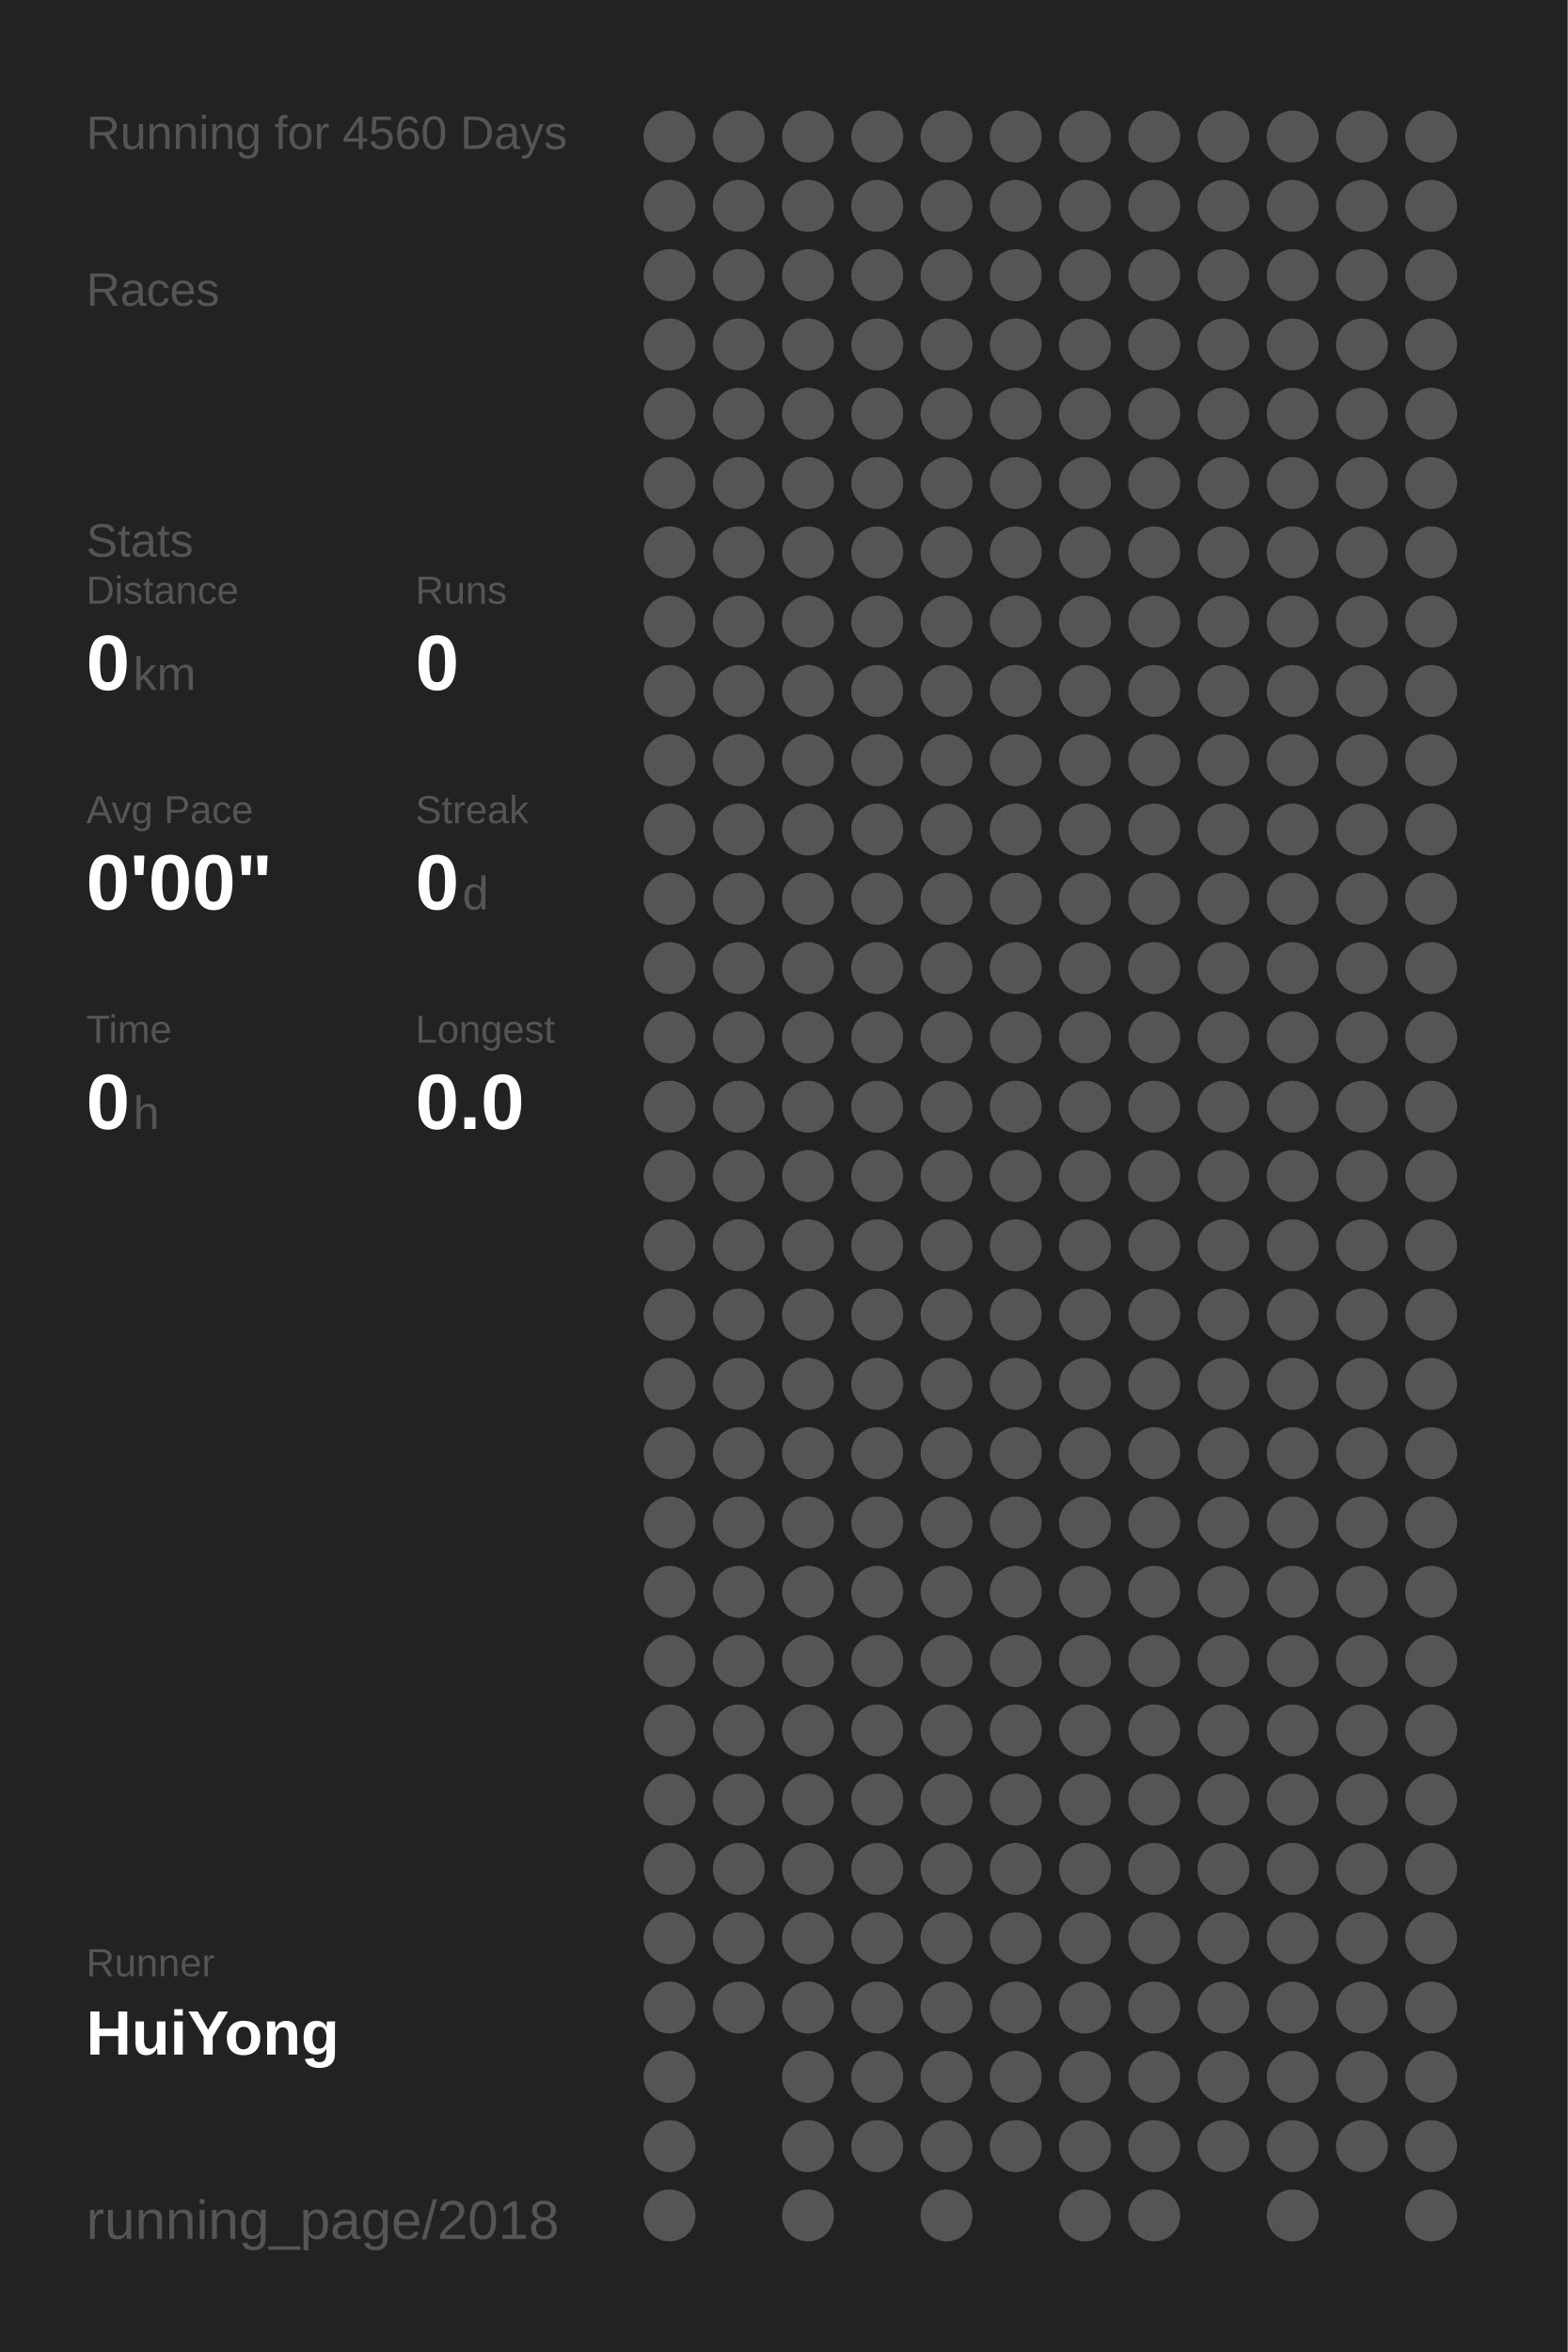
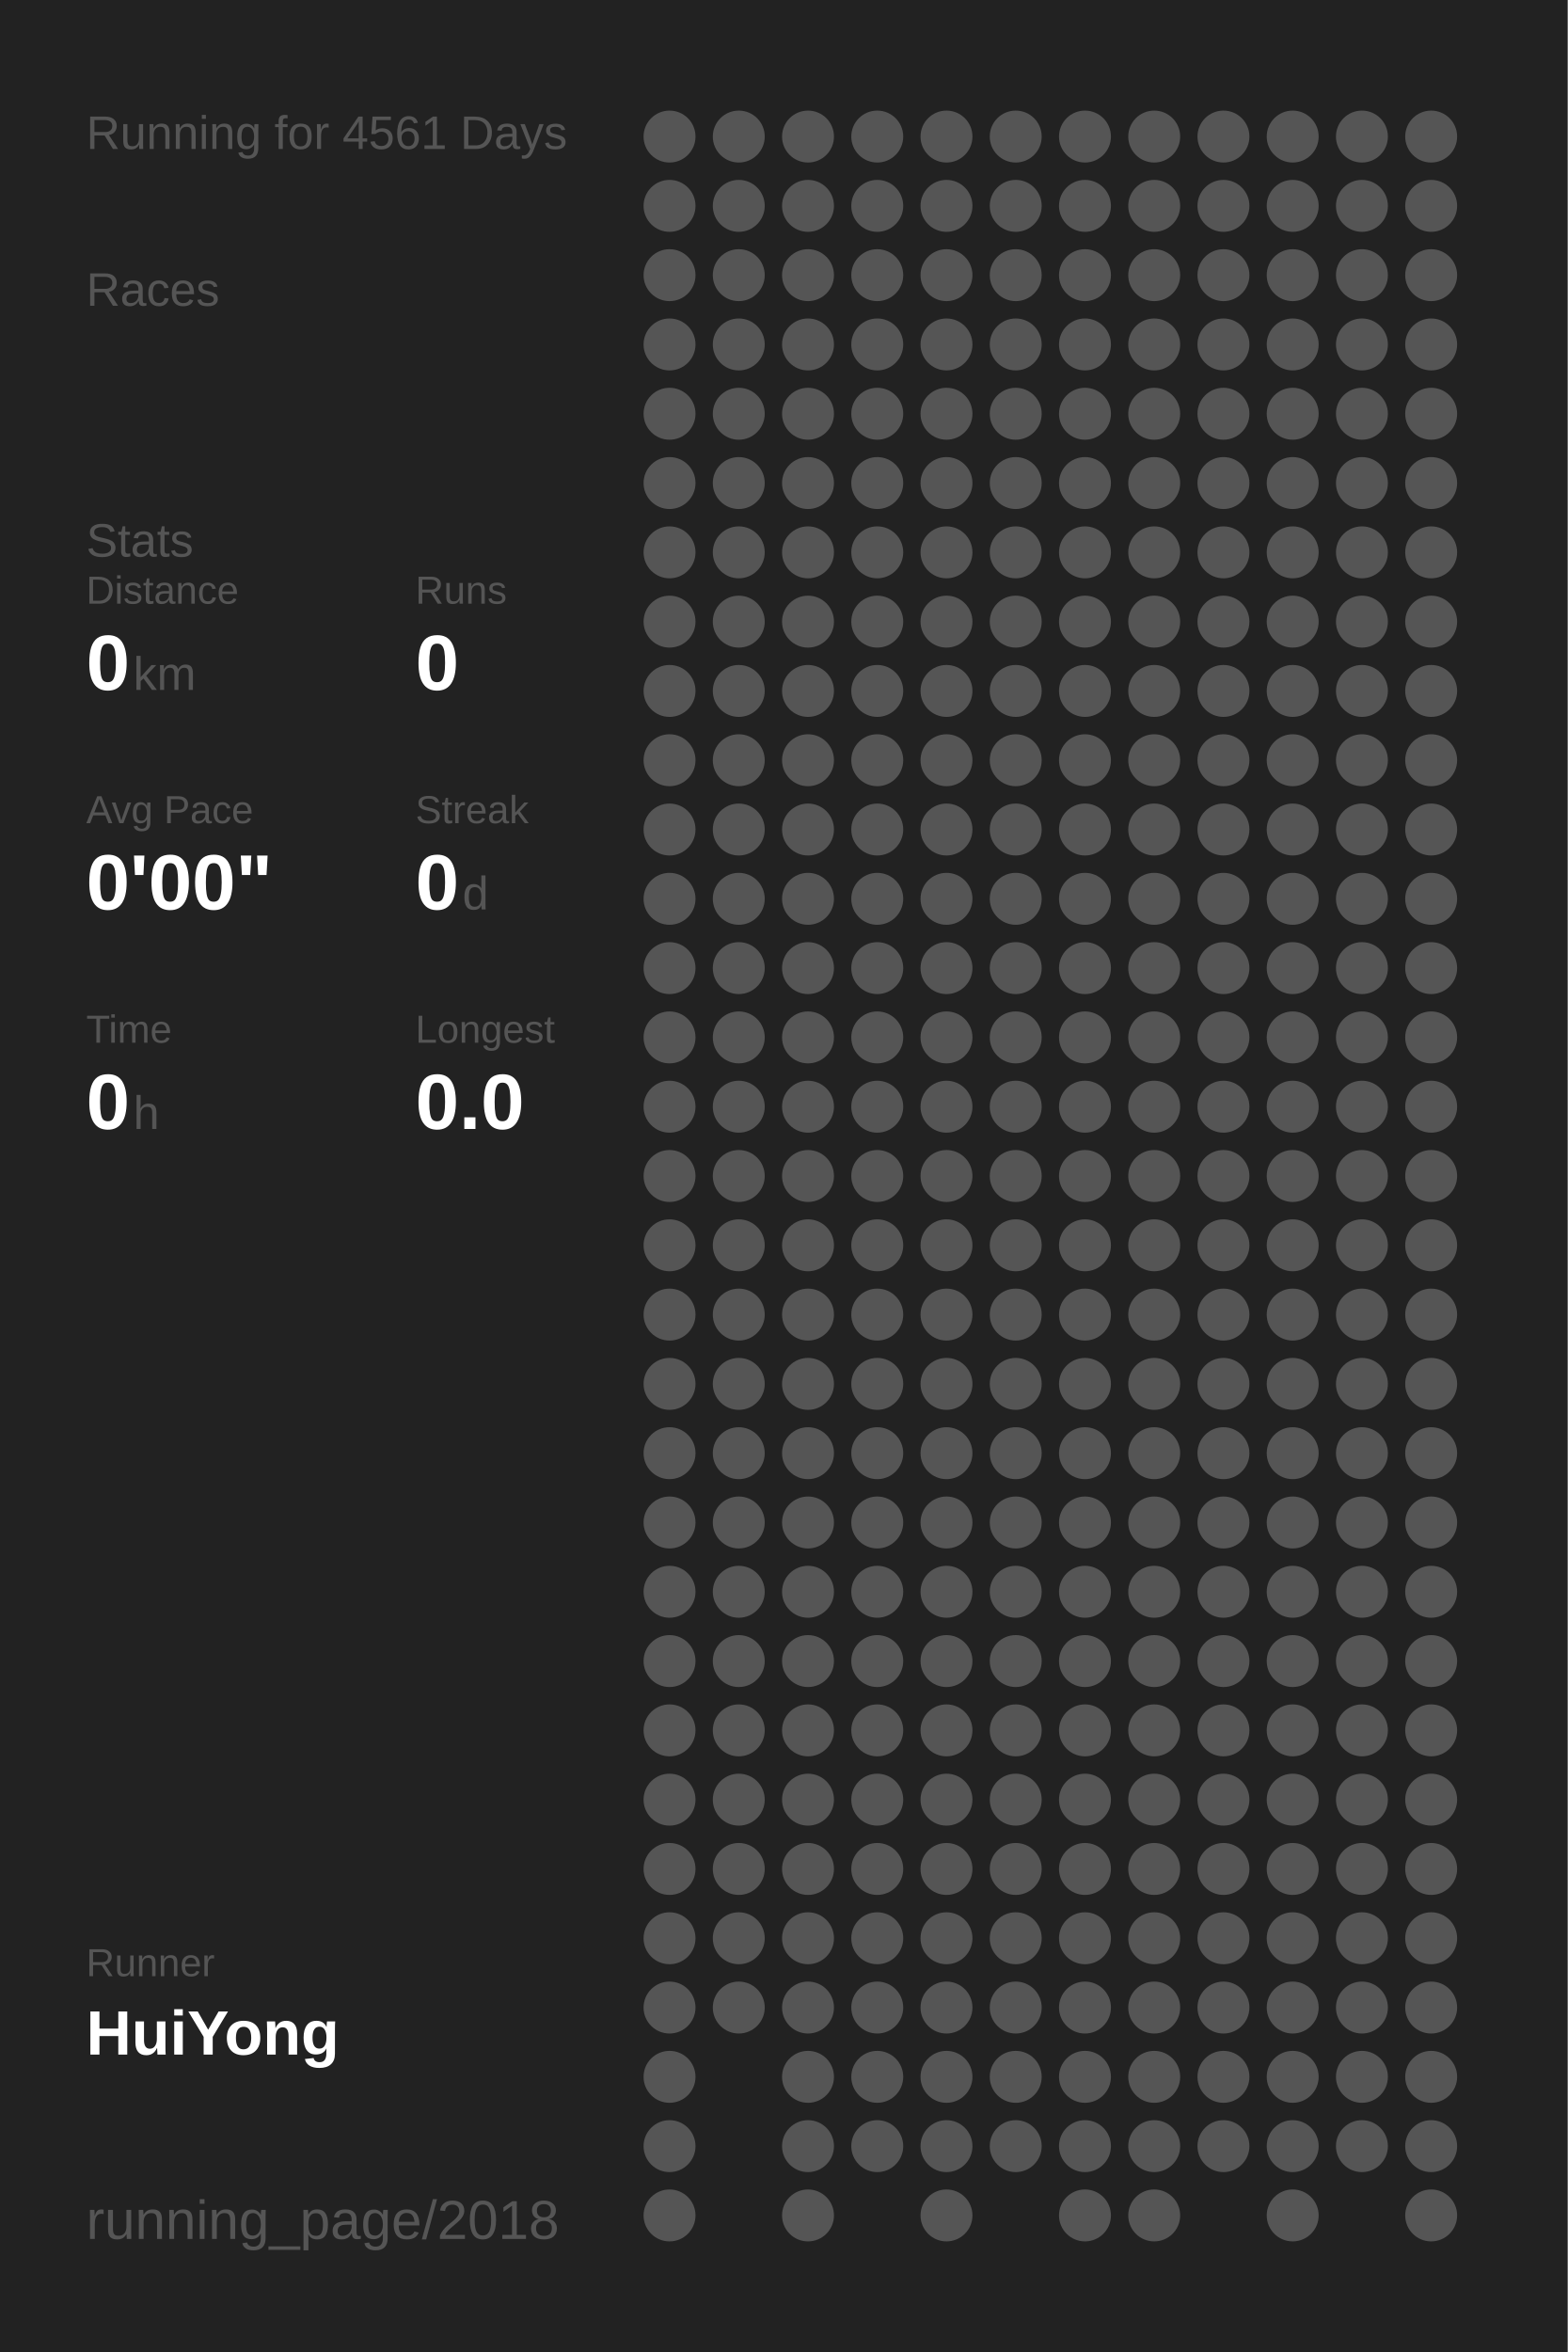
<svg xmlns="http://www.w3.org/2000/svg" baseProfile="full" height="300mm" version="1.1" viewBox="0,0,200,300" width="200mm">
  <defs />
  <rect fill="#222222" height="300" width="200" x="0" y="0" />
-   <text fill="#555555" style="font-size:6px; font-family:Arial;" x="11" y="19">Running for 4560 Days</text>
+   <text fill="#555555" style="font-size:6px; font-family:Arial;" x="11" y="19">Running for 4561 Days</text>
  <text fill="#555555" style="font-size:6px; font-family:Arial;" x="11" y="39">Races</text>
  <text fill="#555555" style="font-size:6px; font-family:Arial;" x="11" y="71">Stats</text>
  <text fill="#555555" style="font-size:5px; font-family:Arial;" x="11" y="77">Distance</text>
  <text fill="#FFFFFF" style="font-size:10px; font-family:Arial; font-weight:bold;" x="11" y="88">0</text>
  <text fill="#555555" style="font-size:6px; font-family:Arial;" x="17" y="88">km</text>
  <text fill="#555555" style="font-size:5px; font-family:Arial;" x="53" y="77">Runs</text>
  <text fill="#FFFFFF" style="font-size:10px; font-family:Arial; font-weight:bold;" x="53" y="88">0</text>
  <text fill="#555555" style="font-size:5px; font-family:Arial;" x="11" y="105">Avg Pace</text>
  <text fill="#FFFFFF" style="font-size:10px; font-family:Arial; font-weight:bold;" x="11" y="116">0'00"</text>
  <text fill="#555555" style="font-size:5px; font-family:Arial;" x="53" y="105">Streak</text>
  <text fill="#FFFFFF" style="font-size:10px; font-family:Arial; font-weight:bold;" x="53" y="116">0</text>
  <text fill="#555555" style="font-size:6px; font-family:Arial;" x="59" y="116">d</text>
  <text fill="#555555" style="font-size:5px; font-family:Arial;" x="11" y="133">Time</text>
  <text fill="#FFFFFF" style="font-size:10px; font-family:Arial; font-weight:bold;" x="11" y="144">0</text>
  <text fill="#555555" style="font-size:6px; font-family:Arial;" x="17" y="144">h</text>
  <text fill="#555555" style="font-size:5px; font-family:Arial;" x="53" y="133">Longest</text>
  <text fill="#FFFFFF" style="font-size:10px; font-family:Arial; font-weight:bold;" x="53" y="144">0.0</text>
  <text fill="#555555" style="font-size:5px; font-family:Arial;" x="11" y="252.065">Runner</text>
  <text fill="#FFFFFF" style="font-size:8px; font-family:Arial; font-weight:bold;" x="11" y="262.065">HuiYong</text>
  <text fill="#555555" style="font-size:7px; font-family:Arial;" x="11" y="285.581">running_page/2018</text>
  <circle cx="85.417" cy="17.419" fill="#555555" r="3.312" />
  <circle cx="85.417" cy="26.258" fill="#555555" r="3.312" />
  <circle cx="85.417" cy="35.097" fill="#555555" r="3.312" />
  <circle cx="85.417" cy="43.935" fill="#555555" r="3.312" />
  <circle cx="85.417" cy="52.774" fill="#555555" r="3.312" />
  <circle cx="85.417" cy="61.613" fill="#555555" r="3.312" />
  <circle cx="85.417" cy="70.452" fill="#555555" r="3.312" />
  <circle cx="85.417" cy="79.29" fill="#555555" r="3.312" />
  <circle cx="85.417" cy="88.129" fill="#555555" r="3.312" />
  <circle cx="85.417" cy="96.968" fill="#555555" r="3.312" />
  <circle cx="85.417" cy="105.806" fill="#555555" r="3.312" />
  <circle cx="85.417" cy="114.645" fill="#555555" r="3.312" />
  <circle cx="85.417" cy="123.484" fill="#555555" r="3.312" />
  <circle cx="85.417" cy="132.323" fill="#555555" r="3.312" />
  <circle cx="85.417" cy="141.161" fill="#555555" r="3.312" />
  <circle cx="85.417" cy="150" fill="#555555" r="3.312" />
  <circle cx="85.417" cy="158.839" fill="#555555" r="3.312" />
  <circle cx="85.417" cy="167.677" fill="#555555" r="3.312" />
  <circle cx="85.417" cy="176.516" fill="#555555" r="3.312" />
  <circle cx="85.417" cy="185.355" fill="#555555" r="3.312" />
  <circle cx="85.417" cy="194.194" fill="#555555" r="3.312" />
  <circle cx="85.417" cy="203.032" fill="#555555" r="3.312" />
  <circle cx="85.417" cy="211.871" fill="#555555" r="3.312" />
  <circle cx="85.417" cy="220.71" fill="#555555" r="3.312" />
  <circle cx="85.417" cy="229.548" fill="#555555" r="3.312" />
  <circle cx="85.417" cy="238.387" fill="#555555" r="3.312" />
  <circle cx="85.417" cy="247.226" fill="#555555" r="3.312" />
  <circle cx="85.417" cy="256.065" fill="#555555" r="3.312" />
  <circle cx="85.417" cy="264.903" fill="#555555" r="3.312" />
  <circle cx="85.417" cy="273.742" fill="#555555" r="3.312" />
  <circle cx="85.417" cy="282.581" fill="#555555" r="3.312" />
  <circle cx="94.25" cy="17.419" fill="#555555" r="3.312" />
  <circle cx="94.25" cy="26.258" fill="#555555" r="3.312" />
  <circle cx="94.25" cy="35.097" fill="#555555" r="3.312" />
  <circle cx="94.25" cy="43.935" fill="#555555" r="3.312" />
  <circle cx="94.25" cy="52.774" fill="#555555" r="3.312" />
  <circle cx="94.25" cy="61.613" fill="#555555" r="3.312" />
  <circle cx="94.25" cy="70.452" fill="#555555" r="3.312" />
  <circle cx="94.25" cy="79.29" fill="#555555" r="3.312" />
  <circle cx="94.25" cy="88.129" fill="#555555" r="3.312" />
  <circle cx="94.25" cy="96.968" fill="#555555" r="3.312" />
  <circle cx="94.25" cy="105.806" fill="#555555" r="3.312" />
  <circle cx="94.25" cy="114.645" fill="#555555" r="3.312" />
  <circle cx="94.25" cy="123.484" fill="#555555" r="3.312" />
  <circle cx="94.25" cy="132.323" fill="#555555" r="3.312" />
  <circle cx="94.25" cy="141.161" fill="#555555" r="3.312" />
  <circle cx="94.25" cy="150" fill="#555555" r="3.312" />
  <circle cx="94.25" cy="158.839" fill="#555555" r="3.312" />
  <circle cx="94.25" cy="167.677" fill="#555555" r="3.312" />
  <circle cx="94.25" cy="176.516" fill="#555555" r="3.312" />
  <circle cx="94.25" cy="185.355" fill="#555555" r="3.312" />
  <circle cx="94.25" cy="194.194" fill="#555555" r="3.312" />
  <circle cx="94.25" cy="203.032" fill="#555555" r="3.312" />
  <circle cx="94.25" cy="211.871" fill="#555555" r="3.312" />
  <circle cx="94.25" cy="220.71" fill="#555555" r="3.312" />
  <circle cx="94.25" cy="229.548" fill="#555555" r="3.312" />
  <circle cx="94.25" cy="238.387" fill="#555555" r="3.312" />
  <circle cx="94.25" cy="247.226" fill="#555555" r="3.312" />
  <circle cx="94.25" cy="256.065" fill="#555555" r="3.312" />
  <circle cx="103.083" cy="17.419" fill="#555555" r="3.312" />
  <circle cx="103.083" cy="26.258" fill="#555555" r="3.312" />
  <circle cx="103.083" cy="35.097" fill="#555555" r="3.312" />
  <circle cx="103.083" cy="43.935" fill="#555555" r="3.312" />
  <circle cx="103.083" cy="52.774" fill="#555555" r="3.312" />
  <circle cx="103.083" cy="61.613" fill="#555555" r="3.312" />
  <circle cx="103.083" cy="70.452" fill="#555555" r="3.312" />
  <circle cx="103.083" cy="79.29" fill="#555555" r="3.312" />
  <circle cx="103.083" cy="88.129" fill="#555555" r="3.312" />
  <circle cx="103.083" cy="96.968" fill="#555555" r="3.312" />
  <circle cx="103.083" cy="105.806" fill="#555555" r="3.312" />
  <circle cx="103.083" cy="114.645" fill="#555555" r="3.312" />
  <circle cx="103.083" cy="123.484" fill="#555555" r="3.312" />
  <circle cx="103.083" cy="132.323" fill="#555555" r="3.312" />
  <circle cx="103.083" cy="141.161" fill="#555555" r="3.312" />
  <circle cx="103.083" cy="150" fill="#555555" r="3.312" />
  <circle cx="103.083" cy="158.839" fill="#555555" r="3.312" />
  <circle cx="103.083" cy="167.677" fill="#555555" r="3.312" />
  <circle cx="103.083" cy="176.516" fill="#555555" r="3.312" />
  <circle cx="103.083" cy="185.355" fill="#555555" r="3.312" />
  <circle cx="103.083" cy="194.194" fill="#555555" r="3.312" />
  <circle cx="103.083" cy="203.032" fill="#555555" r="3.312" />
  <circle cx="103.083" cy="211.871" fill="#555555" r="3.312" />
  <circle cx="103.083" cy="220.71" fill="#555555" r="3.312" />
  <circle cx="103.083" cy="229.548" fill="#555555" r="3.312" />
  <circle cx="103.083" cy="238.387" fill="#555555" r="3.312" />
  <circle cx="103.083" cy="247.226" fill="#555555" r="3.312" />
  <circle cx="103.083" cy="256.065" fill="#555555" r="3.312" />
  <circle cx="103.083" cy="264.903" fill="#555555" r="3.312" />
  <circle cx="103.083" cy="273.742" fill="#555555" r="3.312" />
  <circle cx="103.083" cy="282.581" fill="#555555" r="3.312" />
  <circle cx="111.917" cy="17.419" fill="#555555" r="3.312" />
  <circle cx="111.917" cy="26.258" fill="#555555" r="3.312" />
  <circle cx="111.917" cy="35.097" fill="#555555" r="3.312" />
  <circle cx="111.917" cy="43.935" fill="#555555" r="3.312" />
  <circle cx="111.917" cy="52.774" fill="#555555" r="3.312" />
  <circle cx="111.917" cy="61.613" fill="#555555" r="3.312" />
  <circle cx="111.917" cy="70.452" fill="#555555" r="3.312" />
  <circle cx="111.917" cy="79.29" fill="#555555" r="3.312" />
  <circle cx="111.917" cy="88.129" fill="#555555" r="3.312" />
  <circle cx="111.917" cy="96.968" fill="#555555" r="3.312" />
  <circle cx="111.917" cy="105.806" fill="#555555" r="3.312" />
  <circle cx="111.917" cy="114.645" fill="#555555" r="3.312" />
  <circle cx="111.917" cy="123.484" fill="#555555" r="3.312" />
  <circle cx="111.917" cy="132.323" fill="#555555" r="3.312" />
  <circle cx="111.917" cy="141.161" fill="#555555" r="3.312" />
  <circle cx="111.917" cy="150" fill="#555555" r="3.312" />
  <circle cx="111.917" cy="158.839" fill="#555555" r="3.312" />
  <circle cx="111.917" cy="167.677" fill="#555555" r="3.312" />
  <circle cx="111.917" cy="176.516" fill="#555555" r="3.312" />
  <circle cx="111.917" cy="185.355" fill="#555555" r="3.312" />
  <circle cx="111.917" cy="194.194" fill="#555555" r="3.312" />
  <circle cx="111.917" cy="203.032" fill="#555555" r="3.312" />
  <circle cx="111.917" cy="211.871" fill="#555555" r="3.312" />
  <circle cx="111.917" cy="220.71" fill="#555555" r="3.312" />
  <circle cx="111.917" cy="229.548" fill="#555555" r="3.312" />
  <circle cx="111.917" cy="238.387" fill="#555555" r="3.312" />
  <circle cx="111.917" cy="247.226" fill="#555555" r="3.312" />
  <circle cx="111.917" cy="256.065" fill="#555555" r="3.312" />
  <circle cx="111.917" cy="264.903" fill="#555555" r="3.312" />
  <circle cx="111.917" cy="273.742" fill="#555555" r="3.312" />
  <circle cx="120.75" cy="17.419" fill="#555555" r="3.312" />
  <circle cx="120.75" cy="26.258" fill="#555555" r="3.312" />
  <circle cx="120.75" cy="35.097" fill="#555555" r="3.312" />
  <circle cx="120.75" cy="43.935" fill="#555555" r="3.312" />
  <circle cx="120.75" cy="52.774" fill="#555555" r="3.312" />
  <circle cx="120.75" cy="61.613" fill="#555555" r="3.312" />
  <circle cx="120.75" cy="70.452" fill="#555555" r="3.312" />
  <circle cx="120.75" cy="79.29" fill="#555555" r="3.312" />
  <circle cx="120.75" cy="88.129" fill="#555555" r="3.312" />
  <circle cx="120.75" cy="96.968" fill="#555555" r="3.312" />
  <circle cx="120.75" cy="105.806" fill="#555555" r="3.312" />
  <circle cx="120.75" cy="114.645" fill="#555555" r="3.312" />
  <circle cx="120.75" cy="123.484" fill="#555555" r="3.312" />
  <circle cx="120.75" cy="132.323" fill="#555555" r="3.312" />
  <circle cx="120.75" cy="141.161" fill="#555555" r="3.312" />
  <circle cx="120.75" cy="150" fill="#555555" r="3.312" />
  <circle cx="120.75" cy="158.839" fill="#555555" r="3.312" />
  <circle cx="120.75" cy="167.677" fill="#555555" r="3.312" />
  <circle cx="120.75" cy="176.516" fill="#555555" r="3.312" />
  <circle cx="120.75" cy="185.355" fill="#555555" r="3.312" />
  <circle cx="120.75" cy="194.194" fill="#555555" r="3.312" />
  <circle cx="120.75" cy="203.032" fill="#555555" r="3.312" />
  <circle cx="120.75" cy="211.871" fill="#555555" r="3.312" />
  <circle cx="120.75" cy="220.71" fill="#555555" r="3.312" />
  <circle cx="120.75" cy="229.548" fill="#555555" r="3.312" />
  <circle cx="120.75" cy="238.387" fill="#555555" r="3.312" />
  <circle cx="120.75" cy="247.226" fill="#555555" r="3.312" />
  <circle cx="120.75" cy="256.065" fill="#555555" r="3.312" />
  <circle cx="120.75" cy="264.903" fill="#555555" r="3.312" />
  <circle cx="120.75" cy="273.742" fill="#555555" r="3.312" />
  <circle cx="120.75" cy="282.581" fill="#555555" r="3.312" />
  <circle cx="129.583" cy="17.419" fill="#555555" r="3.312" />
  <circle cx="129.583" cy="26.258" fill="#555555" r="3.312" />
  <circle cx="129.583" cy="35.097" fill="#555555" r="3.312" />
  <circle cx="129.583" cy="43.935" fill="#555555" r="3.312" />
  <circle cx="129.583" cy="52.774" fill="#555555" r="3.312" />
  <circle cx="129.583" cy="61.613" fill="#555555" r="3.312" />
  <circle cx="129.583" cy="70.452" fill="#555555" r="3.312" />
  <circle cx="129.583" cy="79.29" fill="#555555" r="3.312" />
  <circle cx="129.583" cy="88.129" fill="#555555" r="3.312" />
  <circle cx="129.583" cy="96.968" fill="#555555" r="3.312" />
  <circle cx="129.583" cy="105.806" fill="#555555" r="3.312" />
  <circle cx="129.583" cy="114.645" fill="#555555" r="3.312" />
  <circle cx="129.583" cy="123.484" fill="#555555" r="3.312" />
  <circle cx="129.583" cy="132.323" fill="#555555" r="3.312" />
  <circle cx="129.583" cy="141.161" fill="#555555" r="3.312" />
  <circle cx="129.583" cy="150" fill="#555555" r="3.312" />
  <circle cx="129.583" cy="158.839" fill="#555555" r="3.312" />
  <circle cx="129.583" cy="167.677" fill="#555555" r="3.312" />
  <circle cx="129.583" cy="176.516" fill="#555555" r="3.312" />
  <circle cx="129.583" cy="185.355" fill="#555555" r="3.312" />
  <circle cx="129.583" cy="194.194" fill="#555555" r="3.312" />
  <circle cx="129.583" cy="203.032" fill="#555555" r="3.312" />
  <circle cx="129.583" cy="211.871" fill="#555555" r="3.312" />
  <circle cx="129.583" cy="220.71" fill="#555555" r="3.312" />
  <circle cx="129.583" cy="229.548" fill="#555555" r="3.312" />
  <circle cx="129.583" cy="238.387" fill="#555555" r="3.312" />
  <circle cx="129.583" cy="247.226" fill="#555555" r="3.312" />
  <circle cx="129.583" cy="256.065" fill="#555555" r="3.312" />
  <circle cx="129.583" cy="264.903" fill="#555555" r="3.312" />
  <circle cx="129.583" cy="273.742" fill="#555555" r="3.312" />
  <circle cx="138.417" cy="17.419" fill="#555555" r="3.312" />
  <circle cx="138.417" cy="26.258" fill="#555555" r="3.312" />
  <circle cx="138.417" cy="35.097" fill="#555555" r="3.312" />
  <circle cx="138.417" cy="43.935" fill="#555555" r="3.312" />
  <circle cx="138.417" cy="52.774" fill="#555555" r="3.312" />
  <circle cx="138.417" cy="61.613" fill="#555555" r="3.312" />
  <circle cx="138.417" cy="70.452" fill="#555555" r="3.312" />
  <circle cx="138.417" cy="79.29" fill="#555555" r="3.312" />
  <circle cx="138.417" cy="88.129" fill="#555555" r="3.312" />
  <circle cx="138.417" cy="96.968" fill="#555555" r="3.312" />
  <circle cx="138.417" cy="105.806" fill="#555555" r="3.312" />
  <circle cx="138.417" cy="114.645" fill="#555555" r="3.312" />
  <circle cx="138.417" cy="123.484" fill="#555555" r="3.312" />
  <circle cx="138.417" cy="132.323" fill="#555555" r="3.312" />
  <circle cx="138.417" cy="141.161" fill="#555555" r="3.312" />
  <circle cx="138.417" cy="150" fill="#555555" r="3.312" />
  <circle cx="138.417" cy="158.839" fill="#555555" r="3.312" />
  <circle cx="138.417" cy="167.677" fill="#555555" r="3.312" />
  <circle cx="138.417" cy="176.516" fill="#555555" r="3.312" />
  <circle cx="138.417" cy="185.355" fill="#555555" r="3.312" />
  <circle cx="138.417" cy="194.194" fill="#555555" r="3.312" />
  <circle cx="138.417" cy="203.032" fill="#555555" r="3.312" />
  <circle cx="138.417" cy="211.871" fill="#555555" r="3.312" />
  <circle cx="138.417" cy="220.71" fill="#555555" r="3.312" />
  <circle cx="138.417" cy="229.548" fill="#555555" r="3.312" />
  <circle cx="138.417" cy="238.387" fill="#555555" r="3.312" />
  <circle cx="138.417" cy="247.226" fill="#555555" r="3.312" />
  <circle cx="138.417" cy="256.065" fill="#555555" r="3.312" />
  <circle cx="138.417" cy="264.903" fill="#555555" r="3.312" />
  <circle cx="138.417" cy="273.742" fill="#555555" r="3.312" />
  <circle cx="138.417" cy="282.581" fill="#555555" r="3.312" />
  <circle cx="147.25" cy="17.419" fill="#555555" r="3.312" />
  <circle cx="147.25" cy="26.258" fill="#555555" r="3.312" />
  <circle cx="147.25" cy="35.097" fill="#555555" r="3.312" />
  <circle cx="147.25" cy="43.935" fill="#555555" r="3.312" />
  <circle cx="147.25" cy="52.774" fill="#555555" r="3.312" />
  <circle cx="147.25" cy="61.613" fill="#555555" r="3.312" />
  <circle cx="147.25" cy="70.452" fill="#555555" r="3.312" />
  <circle cx="147.25" cy="79.29" fill="#555555" r="3.312" />
  <circle cx="147.25" cy="88.129" fill="#555555" r="3.312" />
  <circle cx="147.25" cy="96.968" fill="#555555" r="3.312" />
  <circle cx="147.25" cy="105.806" fill="#555555" r="3.312" />
  <circle cx="147.25" cy="114.645" fill="#555555" r="3.312" />
  <circle cx="147.25" cy="123.484" fill="#555555" r="3.312" />
  <circle cx="147.25" cy="132.323" fill="#555555" r="3.312" />
  <circle cx="147.25" cy="141.161" fill="#555555" r="3.312" />
  <circle cx="147.25" cy="150" fill="#555555" r="3.312" />
  <circle cx="147.25" cy="158.839" fill="#555555" r="3.312" />
  <circle cx="147.25" cy="167.677" fill="#555555" r="3.312" />
  <circle cx="147.25" cy="176.516" fill="#555555" r="3.312" />
  <circle cx="147.25" cy="185.355" fill="#555555" r="3.312" />
  <circle cx="147.25" cy="194.194" fill="#555555" r="3.312" />
  <circle cx="147.25" cy="203.032" fill="#555555" r="3.312" />
  <circle cx="147.25" cy="211.871" fill="#555555" r="3.312" />
  <circle cx="147.25" cy="220.71" fill="#555555" r="3.312" />
  <circle cx="147.25" cy="229.548" fill="#555555" r="3.312" />
  <circle cx="147.25" cy="238.387" fill="#555555" r="3.312" />
  <circle cx="147.25" cy="247.226" fill="#555555" r="3.312" />
  <circle cx="147.25" cy="256.065" fill="#555555" r="3.312" />
  <circle cx="147.25" cy="264.903" fill="#555555" r="3.312" />
  <circle cx="147.25" cy="273.742" fill="#555555" r="3.312" />
  <circle cx="147.25" cy="282.581" fill="#555555" r="3.312" />
  <circle cx="156.083" cy="17.419" fill="#555555" r="3.312" />
  <circle cx="156.083" cy="26.258" fill="#555555" r="3.312" />
  <circle cx="156.083" cy="35.097" fill="#555555" r="3.312" />
  <circle cx="156.083" cy="43.935" fill="#555555" r="3.312" />
  <circle cx="156.083" cy="52.774" fill="#555555" r="3.312" />
  <circle cx="156.083" cy="61.613" fill="#555555" r="3.312" />
  <circle cx="156.083" cy="70.452" fill="#555555" r="3.312" />
  <circle cx="156.083" cy="79.29" fill="#555555" r="3.312" />
  <circle cx="156.083" cy="88.129" fill="#555555" r="3.312" />
  <circle cx="156.083" cy="96.968" fill="#555555" r="3.312" />
  <circle cx="156.083" cy="105.806" fill="#555555" r="3.312" />
  <circle cx="156.083" cy="114.645" fill="#555555" r="3.312" />
  <circle cx="156.083" cy="123.484" fill="#555555" r="3.312" />
  <circle cx="156.083" cy="132.323" fill="#555555" r="3.312" />
  <circle cx="156.083" cy="141.161" fill="#555555" r="3.312" />
  <circle cx="156.083" cy="150" fill="#555555" r="3.312" />
  <circle cx="156.083" cy="158.839" fill="#555555" r="3.312" />
  <circle cx="156.083" cy="167.677" fill="#555555" r="3.312" />
  <circle cx="156.083" cy="176.516" fill="#555555" r="3.312" />
  <circle cx="156.083" cy="185.355" fill="#555555" r="3.312" />
  <circle cx="156.083" cy="194.194" fill="#555555" r="3.312" />
  <circle cx="156.083" cy="203.032" fill="#555555" r="3.312" />
  <circle cx="156.083" cy="211.871" fill="#555555" r="3.312" />
  <circle cx="156.083" cy="220.71" fill="#555555" r="3.312" />
  <circle cx="156.083" cy="229.548" fill="#555555" r="3.312" />
  <circle cx="156.083" cy="238.387" fill="#555555" r="3.312" />
  <circle cx="156.083" cy="247.226" fill="#555555" r="3.312" />
  <circle cx="156.083" cy="256.065" fill="#555555" r="3.312" />
  <circle cx="156.083" cy="264.903" fill="#555555" r="3.312" />
  <circle cx="156.083" cy="273.742" fill="#555555" r="3.312" />
  <circle cx="164.917" cy="17.419" fill="#555555" r="3.312" />
  <circle cx="164.917" cy="26.258" fill="#555555" r="3.312" />
  <circle cx="164.917" cy="35.097" fill="#555555" r="3.312" />
  <circle cx="164.917" cy="43.935" fill="#555555" r="3.312" />
  <circle cx="164.917" cy="52.774" fill="#555555" r="3.312" />
  <circle cx="164.917" cy="61.613" fill="#555555" r="3.312" />
  <circle cx="164.917" cy="70.452" fill="#555555" r="3.312" />
  <circle cx="164.917" cy="79.29" fill="#555555" r="3.312" />
  <circle cx="164.917" cy="88.129" fill="#555555" r="3.312" />
  <circle cx="164.917" cy="96.968" fill="#555555" r="3.312" />
  <circle cx="164.917" cy="105.806" fill="#555555" r="3.312" />
  <circle cx="164.917" cy="114.645" fill="#555555" r="3.312" />
  <circle cx="164.917" cy="123.484" fill="#555555" r="3.312" />
  <circle cx="164.917" cy="132.323" fill="#555555" r="3.312" />
  <circle cx="164.917" cy="141.161" fill="#555555" r="3.312" />
  <circle cx="164.917" cy="150" fill="#555555" r="3.312" />
  <circle cx="164.917" cy="158.839" fill="#555555" r="3.312" />
  <circle cx="164.917" cy="167.677" fill="#555555" r="3.312" />
  <circle cx="164.917" cy="176.516" fill="#555555" r="3.312" />
  <circle cx="164.917" cy="185.355" fill="#555555" r="3.312" />
  <circle cx="164.917" cy="194.194" fill="#555555" r="3.312" />
  <circle cx="164.917" cy="203.032" fill="#555555" r="3.312" />
  <circle cx="164.917" cy="211.871" fill="#555555" r="3.312" />
  <circle cx="164.917" cy="220.71" fill="#555555" r="3.312" />
  <circle cx="164.917" cy="229.548" fill="#555555" r="3.312" />
  <circle cx="164.917" cy="238.387" fill="#555555" r="3.312" />
  <circle cx="164.917" cy="247.226" fill="#555555" r="3.312" />
  <circle cx="164.917" cy="256.065" fill="#555555" r="3.312" />
  <circle cx="164.917" cy="264.903" fill="#555555" r="3.312" />
  <circle cx="164.917" cy="273.742" fill="#555555" r="3.312" />
  <circle cx="164.917" cy="282.581" fill="#555555" r="3.312" />
  <circle cx="173.75" cy="17.419" fill="#555555" r="3.312" />
  <circle cx="173.75" cy="26.258" fill="#555555" r="3.312" />
  <circle cx="173.75" cy="35.097" fill="#555555" r="3.312" />
  <circle cx="173.75" cy="43.935" fill="#555555" r="3.312" />
  <circle cx="173.75" cy="52.774" fill="#555555" r="3.312" />
  <circle cx="173.75" cy="61.613" fill="#555555" r="3.312" />
  <circle cx="173.75" cy="70.452" fill="#555555" r="3.312" />
  <circle cx="173.75" cy="79.29" fill="#555555" r="3.312" />
  <circle cx="173.75" cy="88.129" fill="#555555" r="3.312" />
  <circle cx="173.75" cy="96.968" fill="#555555" r="3.312" />
  <circle cx="173.75" cy="105.806" fill="#555555" r="3.312" />
  <circle cx="173.75" cy="114.645" fill="#555555" r="3.312" />
  <circle cx="173.75" cy="123.484" fill="#555555" r="3.312" />
  <circle cx="173.75" cy="132.323" fill="#555555" r="3.312" />
  <circle cx="173.75" cy="141.161" fill="#555555" r="3.312" />
  <circle cx="173.75" cy="150" fill="#555555" r="3.312" />
  <circle cx="173.75" cy="158.839" fill="#555555" r="3.312" />
  <circle cx="173.75" cy="167.677" fill="#555555" r="3.312" />
  <circle cx="173.75" cy="176.516" fill="#555555" r="3.312" />
  <circle cx="173.75" cy="185.355" fill="#555555" r="3.312" />
  <circle cx="173.75" cy="194.194" fill="#555555" r="3.312" />
  <circle cx="173.75" cy="203.032" fill="#555555" r="3.312" />
  <circle cx="173.75" cy="211.871" fill="#555555" r="3.312" />
  <circle cx="173.75" cy="220.71" fill="#555555" r="3.312" />
  <circle cx="173.75" cy="229.548" fill="#555555" r="3.312" />
  <circle cx="173.75" cy="238.387" fill="#555555" r="3.312" />
  <circle cx="173.75" cy="247.226" fill="#555555" r="3.312" />
  <circle cx="173.75" cy="256.065" fill="#555555" r="3.312" />
  <circle cx="173.75" cy="264.903" fill="#555555" r="3.312" />
  <circle cx="173.75" cy="273.742" fill="#555555" r="3.312" />
  <circle cx="182.583" cy="17.419" fill="#555555" r="3.312" />
  <circle cx="182.583" cy="26.258" fill="#555555" r="3.312" />
  <circle cx="182.583" cy="35.097" fill="#555555" r="3.312" />
  <circle cx="182.583" cy="43.935" fill="#555555" r="3.312" />
  <circle cx="182.583" cy="52.774" fill="#555555" r="3.312" />
  <circle cx="182.583" cy="61.613" fill="#555555" r="3.312" />
  <circle cx="182.583" cy="70.452" fill="#555555" r="3.312" />
  <circle cx="182.583" cy="79.29" fill="#555555" r="3.312" />
  <circle cx="182.583" cy="88.129" fill="#555555" r="3.312" />
  <circle cx="182.583" cy="96.968" fill="#555555" r="3.312" />
  <circle cx="182.583" cy="105.806" fill="#555555" r="3.312" />
  <circle cx="182.583" cy="114.645" fill="#555555" r="3.312" />
  <circle cx="182.583" cy="123.484" fill="#555555" r="3.312" />
  <circle cx="182.583" cy="132.323" fill="#555555" r="3.312" />
  <circle cx="182.583" cy="141.161" fill="#555555" r="3.312" />
  <circle cx="182.583" cy="150" fill="#555555" r="3.312" />
  <circle cx="182.583" cy="158.839" fill="#555555" r="3.312" />
  <circle cx="182.583" cy="167.677" fill="#555555" r="3.312" />
  <circle cx="182.583" cy="176.516" fill="#555555" r="3.312" />
  <circle cx="182.583" cy="185.355" fill="#555555" r="3.312" />
  <circle cx="182.583" cy="194.194" fill="#555555" r="3.312" />
  <circle cx="182.583" cy="203.032" fill="#555555" r="3.312" />
  <circle cx="182.583" cy="211.871" fill="#555555" r="3.312" />
  <circle cx="182.583" cy="220.71" fill="#555555" r="3.312" />
  <circle cx="182.583" cy="229.548" fill="#555555" r="3.312" />
  <circle cx="182.583" cy="238.387" fill="#555555" r="3.312" />
  <circle cx="182.583" cy="247.226" fill="#555555" r="3.312" />
  <circle cx="182.583" cy="256.065" fill="#555555" r="3.312" />
  <circle cx="182.583" cy="264.903" fill="#555555" r="3.312" />
  <circle cx="182.583" cy="273.742" fill="#555555" r="3.312" />
  <circle cx="182.583" cy="282.581" fill="#555555" r="3.312" />
</svg>
